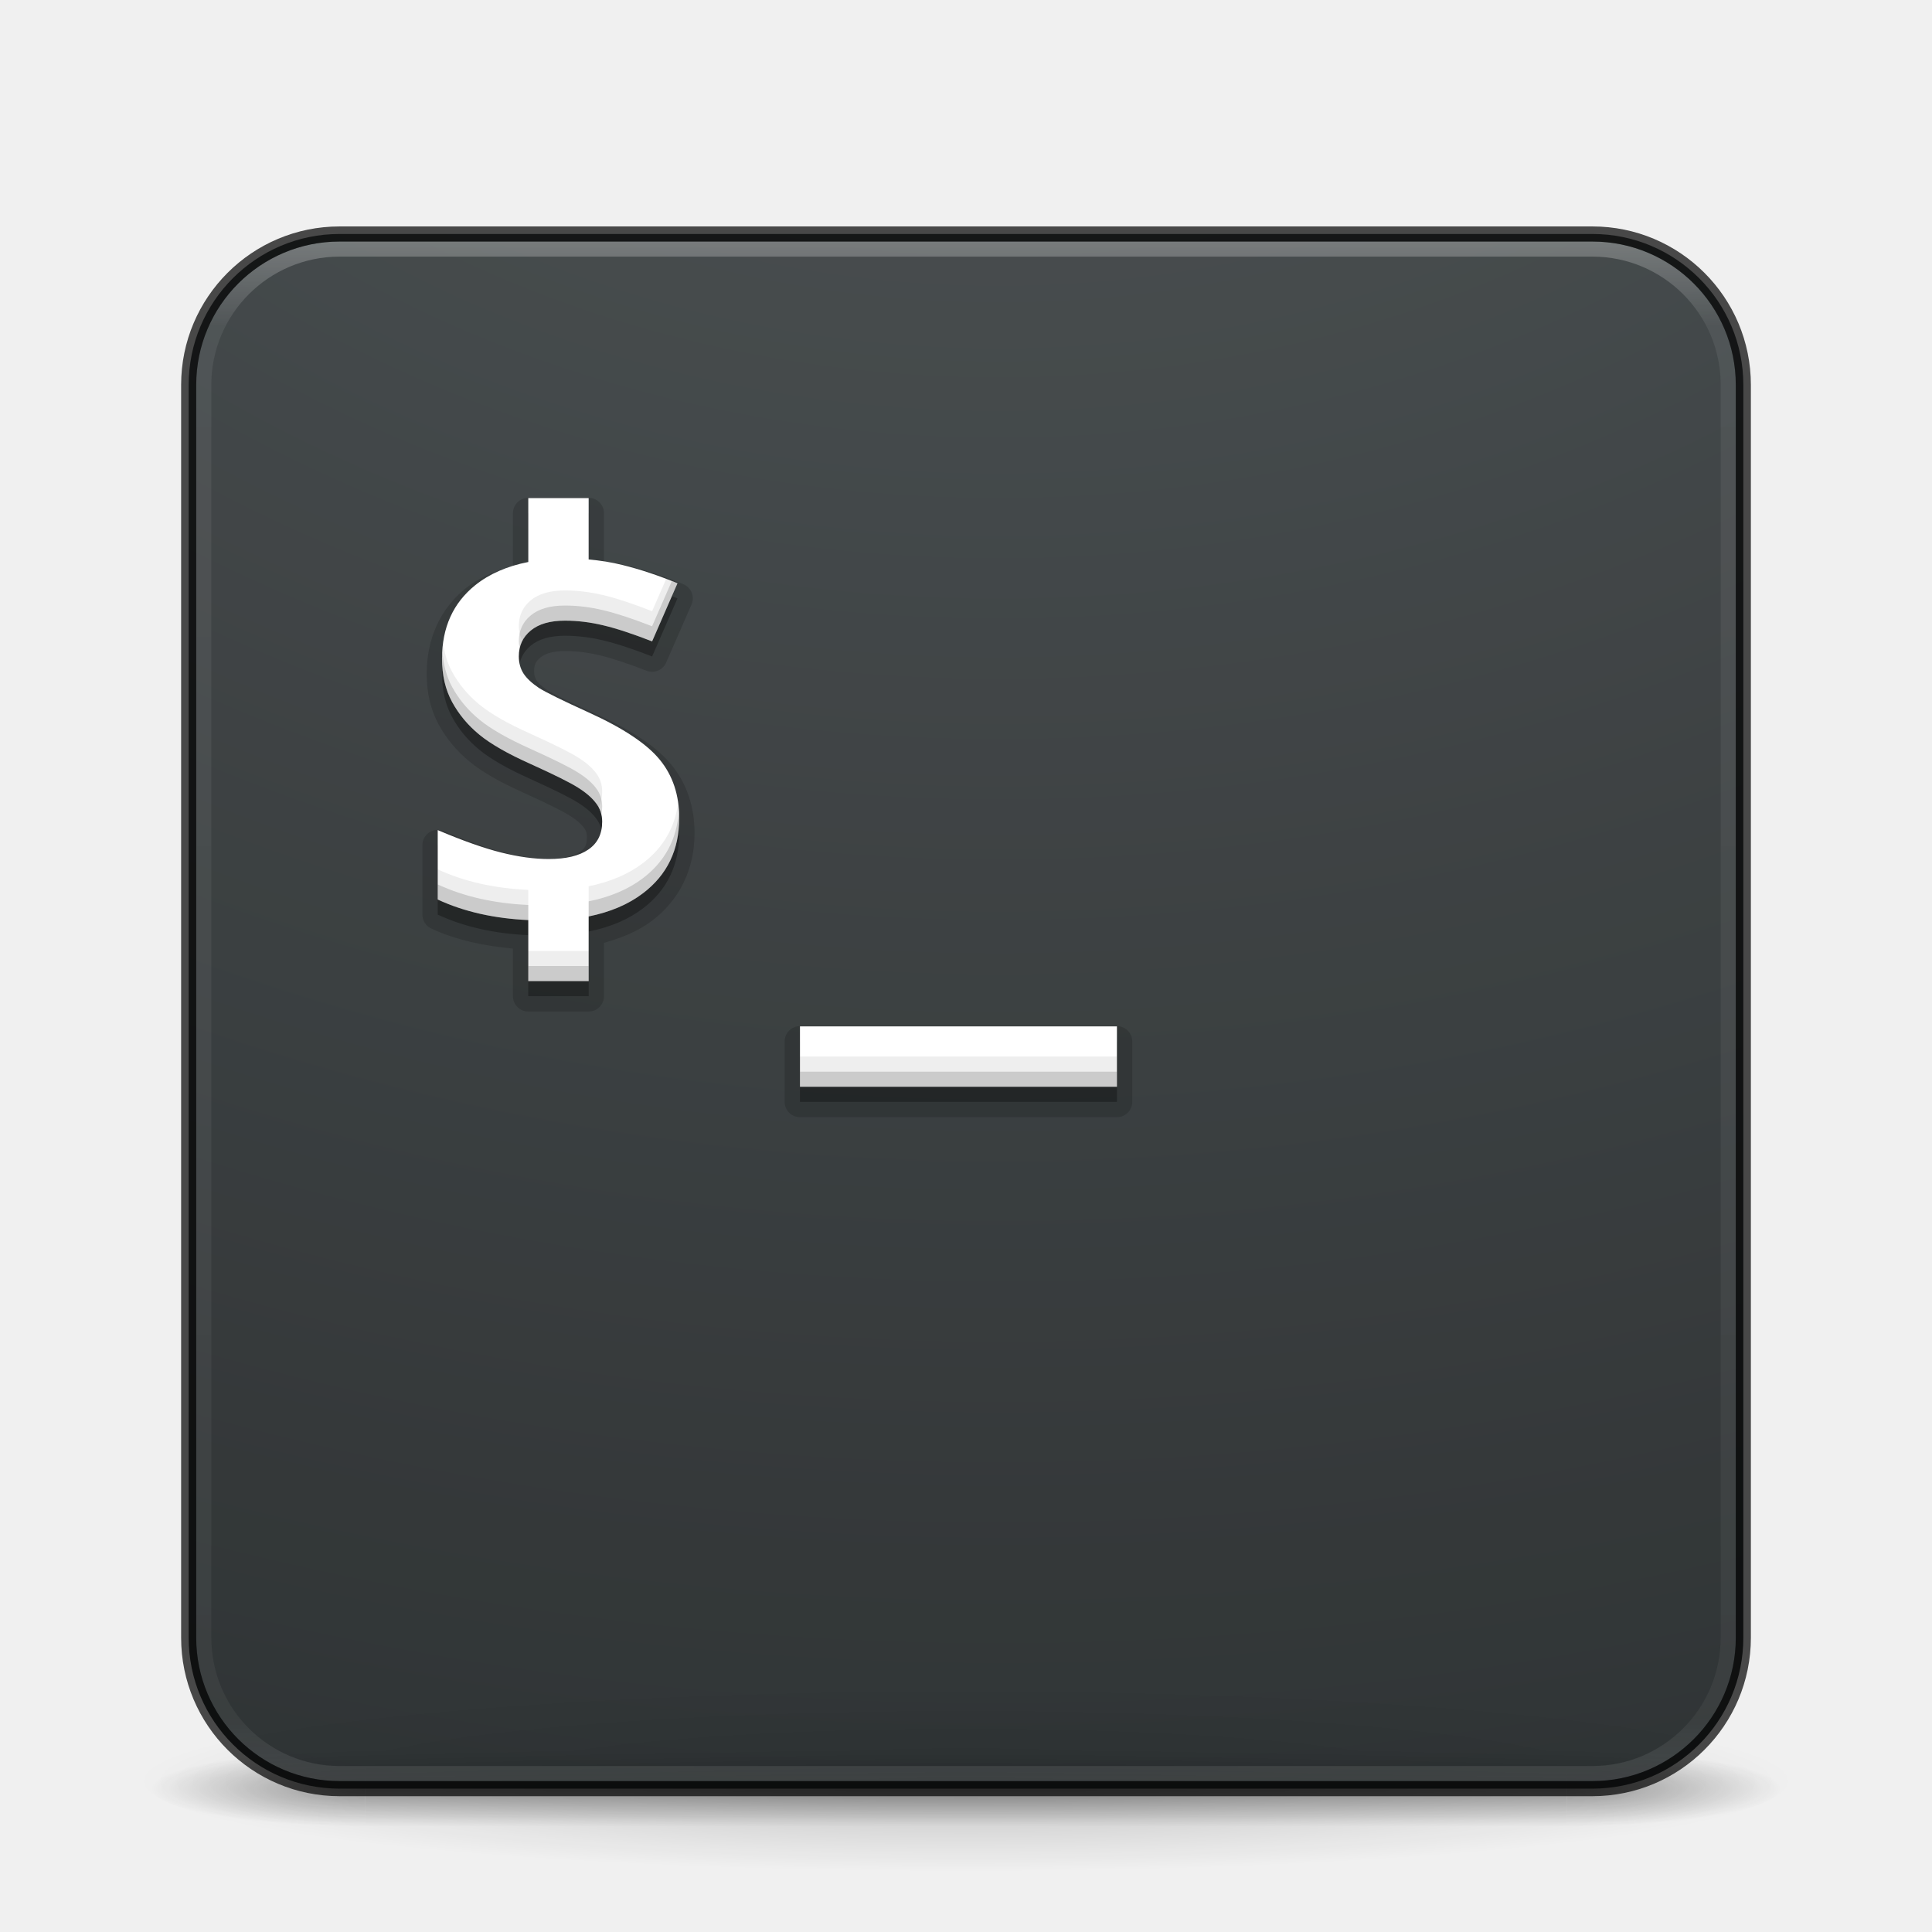
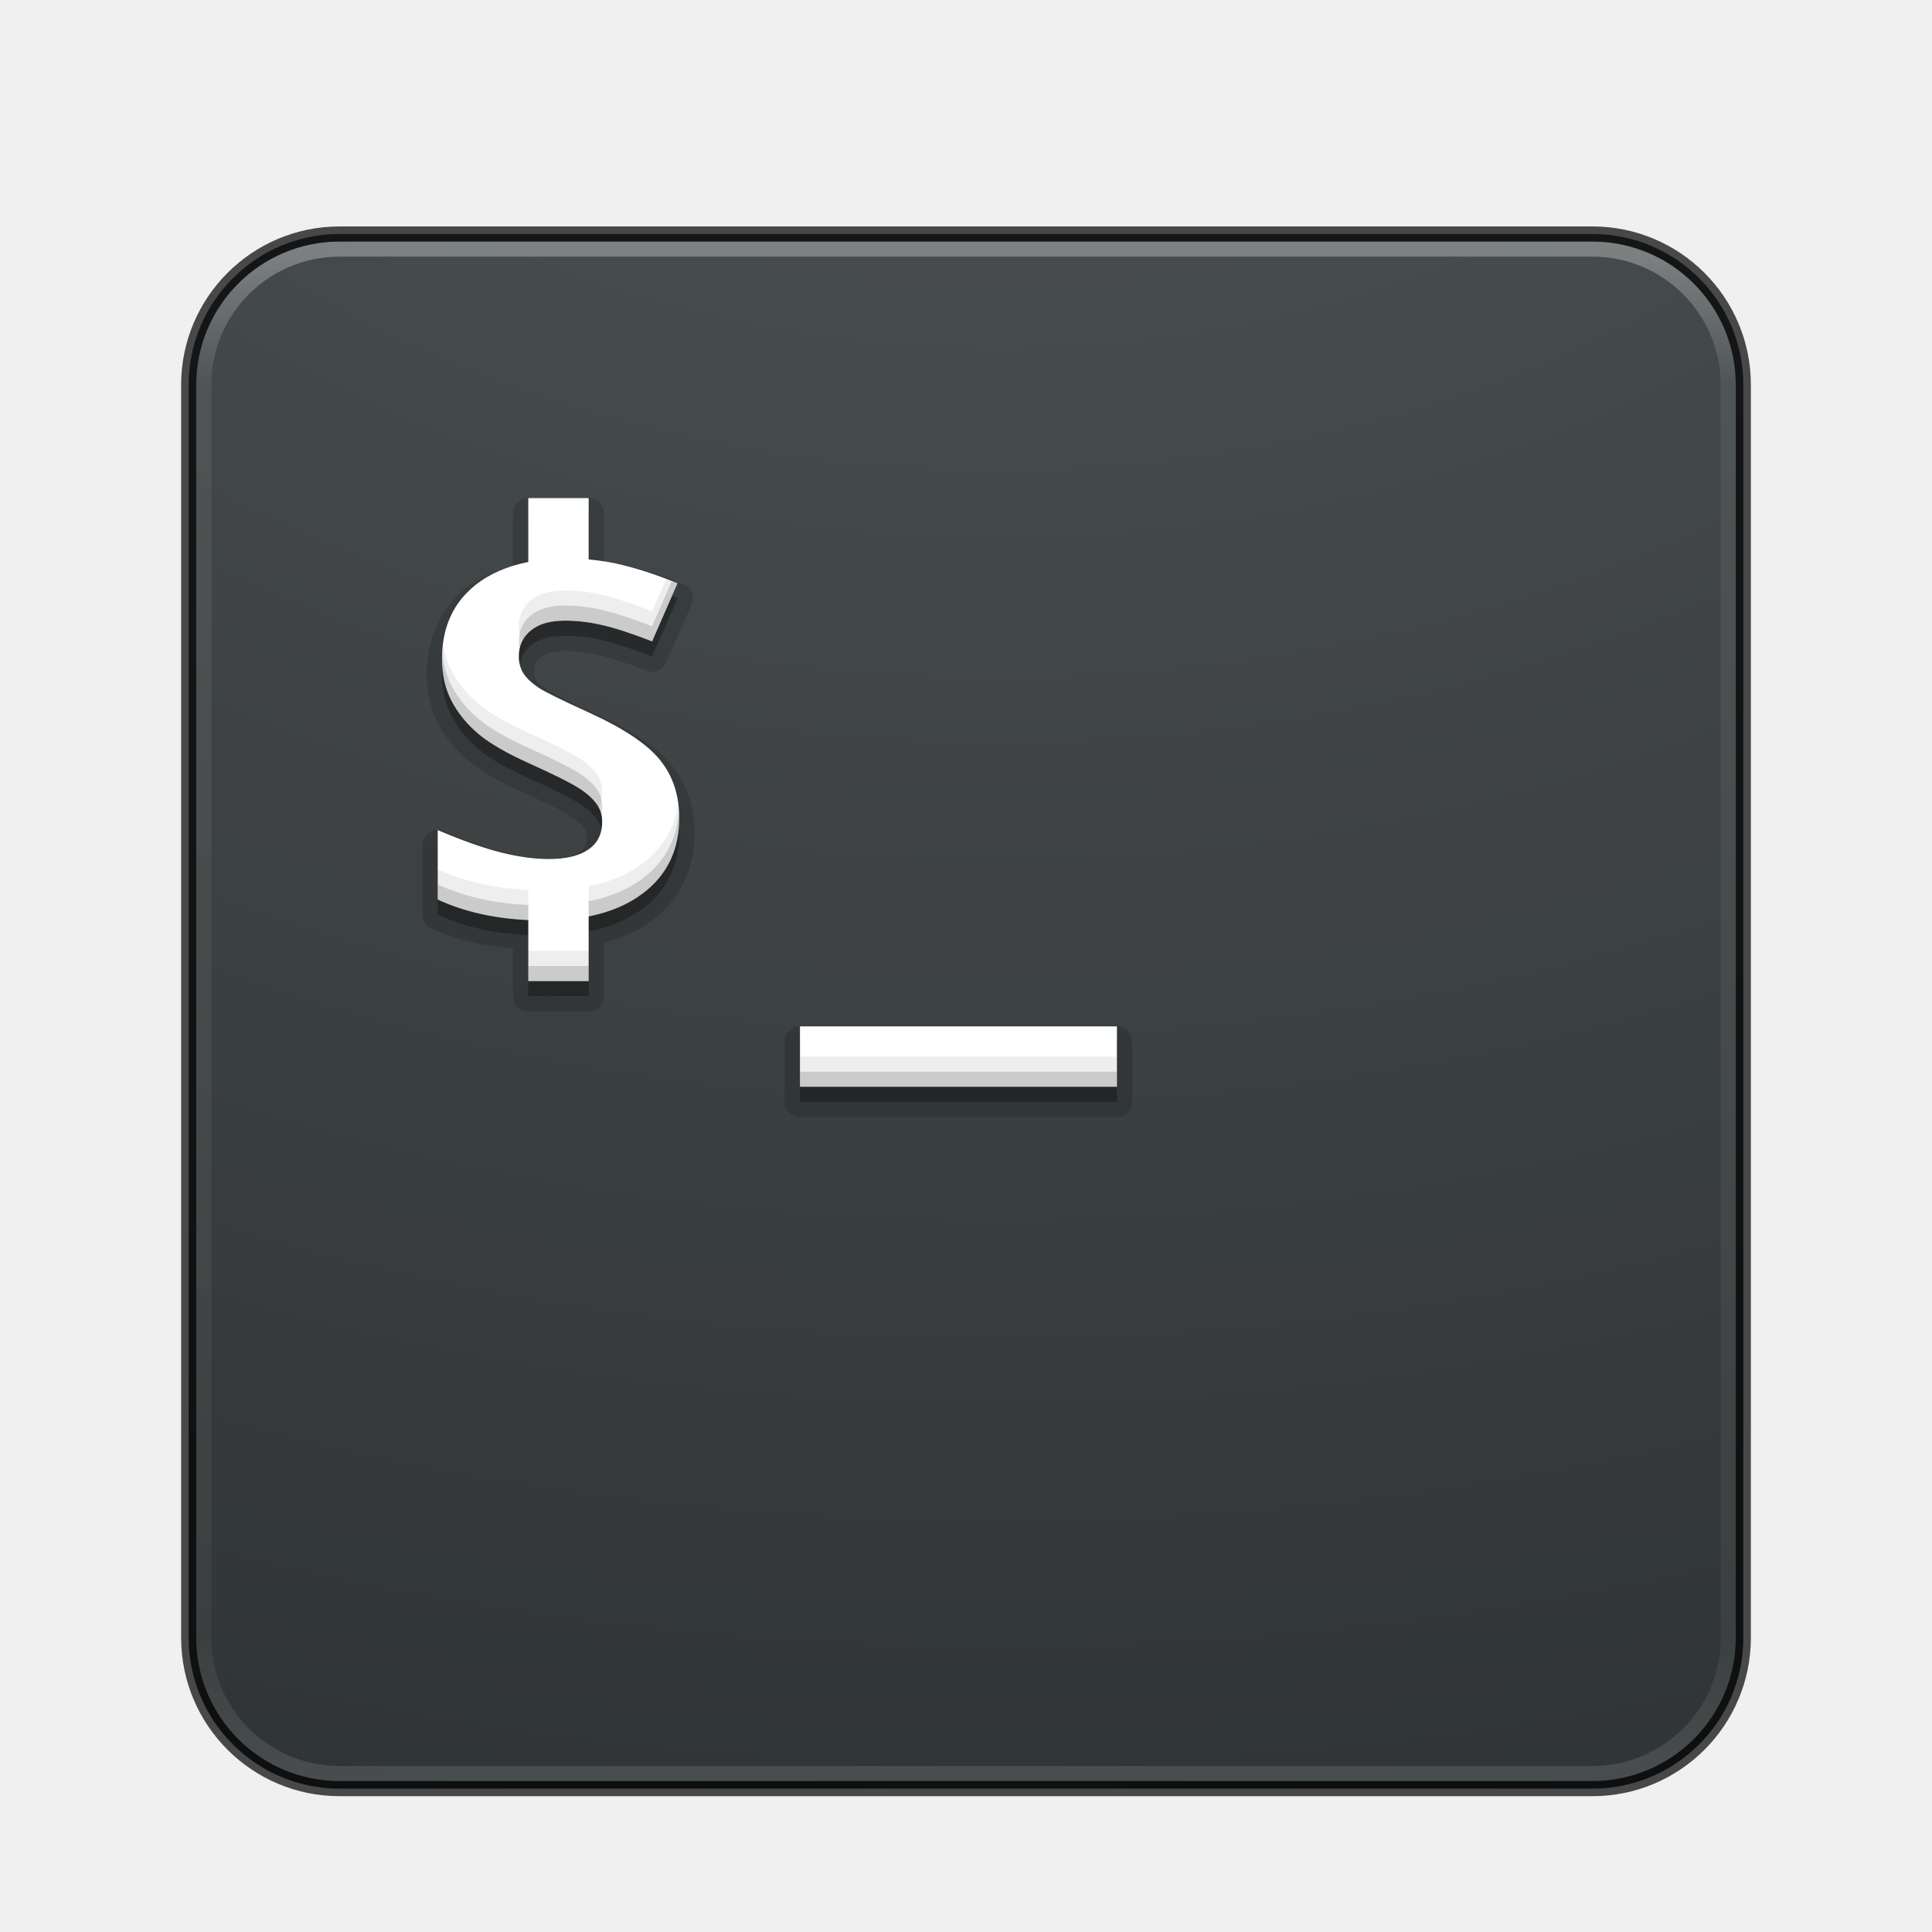
<svg xmlns="http://www.w3.org/2000/svg" xmlns:xlink="http://www.w3.org/1999/xlink" id="svg4113" height="128" width="128" version="1.1">
  <defs id="defs4115">
-     <linearGradient gradientTransform="matrix(2.72973,0,0,2.72973,-1.513518,1.488321)" gradientUnits="userSpaceOnUse" xlink:href="#linearGradient3924" id="linearGradient4136" y2="43" x2="24" y1="5" x1="24" />
+     <linearGradient gradientTransform="matrix(2.72973,0,0,2.72973,-1.513518,1.488321)" gradientUnits="userSpaceOnUse" xlink:href="#linearGradient3924" id="linearGradient4136" y2="42.316" x2="24" y1="5.682" x1="24" />
    <linearGradient id="linearGradient3924">
      <stop offset="0" style="stop-color:#ffffff;stop-opacity:1" id="stop3926" />
-       <stop offset="0.063" style="stop-color:#ffffff;stop-opacity:0.235" id="stop3928" />
-       <stop offset="0.951" style="stop-color:#ffffff;stop-opacity:0.157" id="stop3930" />
+       <stop offset="0.085" style="stop-color:#ffffff;stop-opacity:0.235" id="stop3928" />
+       <stop offset="0.915" style="stop-color:#ffffff;stop-opacity:0.157" id="stop3930" />
      <stop offset="1" style="stop-color:#ffffff;stop-opacity:0.392" id="stop3932" />
    </linearGradient>
    <radialGradient gradientTransform="matrix(0,24.13962,-29.63575,0,361.2812,-204.7268)" gradientUnits="userSpaceOnUse" xlink:href="#linearGradient2867-449-88-871-390-598-476-591-434-148-57-177-8-3-3-6-4-8-8-8-5-7-8" id="radialGradient3936-3" fy="9.957" fx="7.118" r="8.933" cy="9.957" cx="7.118" />
    <linearGradient id="linearGradient2867-449-88-871-390-598-476-591-434-148-57-177-8-3-3-6-4-8-8-8-5-7-8">
      <stop offset="0" style="stop-color:#404648;stop-opacity:1" id="stop3750-1-0-7-6-6-1-3-9-3-9-2" />
      <stop offset="1" style="stop-color:#0c1011;stop-opacity:1" id="stop3754-1-8-5-2-7-6-7-1-9-1-0" />
    </linearGradient>
-     <radialGradient gradientTransform="matrix(2.003784,0,0,1.4,27.98813,-17.4)" gradientUnits="userSpaceOnUse" xlink:href="#linearGradient3688-166-749-5" id="radialGradient4093" fy="43.5" fx="4.993" r="2.5" cy="43.5" cx="4.993" />
-     <linearGradient id="linearGradient3688-166-749-5">
-       <stop offset="0" style="stop-color:#181818;stop-opacity:1" id="stop2883-0" />
-       <stop offset="1" style="stop-color:#181818;stop-opacity:0" id="stop2885-5" />
-     </linearGradient>
-     <radialGradient gradientTransform="matrix(2.003784,0,0,1.4,-20.01187,-104.4)" gradientUnits="userSpaceOnUse" xlink:href="#linearGradient3688-464-309-8" id="radialGradient4095" fy="43.5" fx="4.993" r="2.5" cy="43.5" cx="4.993" />
-     <linearGradient id="linearGradient3688-464-309-8">
-       <stop offset="0" style="stop-color:#181818;stop-opacity:1" id="stop2889-9" />
-       <stop offset="1" style="stop-color:#181818;stop-opacity:0" id="stop2891-4" />
-     </linearGradient>
-     <linearGradient gradientUnits="userSpaceOnUse" xlink:href="#linearGradient3702-501-757-0" id="linearGradient4097" y2="39.999" x2="25.058" y1="47.028" x1="25.058" />
-     <linearGradient id="linearGradient3702-501-757-0">
-       <stop offset="0" style="stop-color:#181818;stop-opacity:0" id="stop2895-0" />
-       <stop offset="0.5" style="stop-color:#181818;stop-opacity:1" id="stop2897-2" />
-       <stop offset="1" style="stop-color:#181818;stop-opacity:0" id="stop2899-6" />
-     </linearGradient>
-     <linearGradient id="linearGradient3811">
-       <stop offset="0" style="stop-color:#000000;stop-opacity:1" id="stop3813" />
-       <stop offset="1" style="stop-color:#000000;stop-opacity:0" id="stop3815" />
-     </linearGradient>
-     <radialGradient gradientTransform="matrix(1.556392,0,0,0.1697883,70.27035,102.1321)" gradientUnits="userSpaceOnUse" xlink:href="#linearGradient3811" id="radialGradient4111" fy="93.468" fx="-4.029" r="35.338" cy="93.468" cx="-4.029" />
  </defs>
-   <path d="m 119,118.002 a 55,6 0 0 1 -110,0 55,6 0 1 1 110,0 z" id="path3041" style="color:#000000;display:inline;overflow:visible;visibility:visible;opacity:0.2;fill:url(#radialGradient4111);fill-opacity:1;fill-rule:nonzero;stroke:none;stroke-width:1;marker:none;enable-background:accumulate" />
-   <g transform="matrix(2.699999,0,0,0.5555561,-0.8000081,94.89069)" id="g2036" style="display:inline">
-     <g transform="matrix(1.052632,0,0,1.285713,-1.263158,-13.42854)" id="g3712" style="opacity:0.4">
-       <rect width="5" height="7" x="38" y="40" id="rect2801" style="fill:url(#radialGradient4093);fill-opacity:1;stroke:none" />
-       <rect width="5" height="7" x="-10" y="-47" transform="scale(-1,-1)" id="rect3696" style="fill:url(#radialGradient4095);fill-opacity:1;stroke:none" />
-       <rect width="28" height="7" x="10" y="40" id="rect3700" style="fill:url(#linearGradient4097);fill-opacity:1;stroke:none" />
-     </g>
-   </g>
  <rect width="103" height="103" rx="10" ry="10" x="12.5" y="15.502" id="rect5505-21-3" style="color:#000000;display:inline;overflow:visible;visibility:visible;opacity:0.9;fill:url(#radialGradient3936-3);fill-opacity:1;fill-rule:nonzero;stroke:none;stroke-width:1;marker:none;enable-background:accumulate" />
  <rect width="101" height="101" rx="9" ry="9" x="13.5" y="16.502" id="rect6741-7" style="opacity:0.3;fill:none;stroke:url(#linearGradient4136);stroke-width:1;stroke-linecap:round;stroke-linejoin:round;stroke-miterlimit:4;stroke-dasharray:none;stroke-dashoffset:0;stroke-opacity:1" />
  <rect width="103" height="103" rx="10" ry="10" x="12.5" y="15.502" id="rect5505-21-3-1" style="color:#000000;display:inline;overflow:visible;visibility:visible;opacity:0.7;fill:none;stroke:#000000;stroke-width:1;stroke-linecap:round;stroke-linejoin:round;stroke-miterlimit:4;stroke-dasharray:none;stroke-dashoffset:0;stroke-opacity:1;marker:none;enable-background:accumulate" />
  <path d="M 35,32.984 A 1.016,1.016 0 0 0 33.984,34 l 0,3.488 c -1.175,0.326 -2.254,0.786 -3.135,1.49 a 1.016,1.016 0 0 0 -0.002,0.002 c -1.692,1.363 -2.578,3.356 -2.578,5.662 0,1.235 0.256,2.374 0.795,3.361 0.511,0.936 1.2,1.759 2.043,2.453 0.866,0.713 2.057,1.382 3.604,2.074 1.585,0.717 2.645,1.256 3.041,1.51 a 1.016,1.016 0 0 0 0.01,0.006 c 0.452,0.283 0.75,0.557 0.916,0.781 a 1.016,1.016 0 0 0 0.01,0.012 c 0.138,0.181 0.193,0.338 0.193,0.598 0,0.565 -0.117,0.768 -0.477,1.01 a 1.016,1.016 0 0 0 -0.008,0.004 c -0.358,0.246 -1.025,0.445 -2.043,0.445 -0.848,0 -1.82,-0.131 -2.908,-0.402 l -0.002,0 c -1.065,-0.268 -2.423,-0.745 -4.047,-1.434 a 1.016,1.016 0 0 0 -1.412,0.936 l 0,4.6 a 1.016,1.016 0 0 0 0.588,0.922 c 1.63,0.758 3.465,1.149 5.412,1.33 l 0,3.152 A 1.016,1.016 0 0 0 35,67.016 l 4,0 A 1.016,1.016 0 0 0 40.016,66 l 0,-3.535 c 1.197,-0.332 2.296,-0.787 3.197,-1.475 1.826,-1.385 2.803,-3.428 2.803,-5.793 0,-1.711 -0.5,-3.259 -1.504,-4.49 -1.029,-1.272 -2.719,-2.354 -5.086,-3.43 -1.715,-0.779 -2.827,-1.338 -3.168,-1.553 -0.375,-0.254 -0.606,-0.487 -0.715,-0.648 -0.099,-0.156 -0.154,-0.324 -0.154,-0.594 0,-0.449 0.101,-0.66 0.422,-0.926 0.288,-0.239 0.783,-0.422 1.617,-0.422 0.744,0 1.506,0.092 2.285,0.277 a 1.016,1.016 0 0 0 0.002,0 c 0.789,0.185 1.838,0.527 3.119,1.027 a 1.016,1.016 0 0 0 1.301,-0.541 l 1.68,-3.848 a 1.016,1.016 0 0 0 -0.545,-1.346 c -1.305,-0.538 -2.566,-0.959 -3.785,-1.26 l -0.002,0 C 41.005,37.326 40.507,37.276 40.016,37.205 l 0,-3.205 A 1.016,1.016 0 0 0 39,32.984 l -4,0 z m 18,35 A 1.016,1.016 0 0 0 51.984,69 l 0,4 A 1.016,1.016 0 0 0 53,74.016 l 21,0 A 1.016,1.016 0 0 0 75.016,73 l 0,-4 A 1.016,1.016 0 0 0 74,67.984 l -21,0 z" id="path3485" style="color:#000000;clip-rule:nonzero;display:inline;overflow:visible;visibility:visible;opacity:0.15;isolation:auto;mix-blend-mode:normal;color-interpolation:sRGB;color-interpolation-filters:linearRGB;solid-color:#000000;solid-opacity:1;fill:#000000;fill-opacity:1;fill-rule:nonzero;stroke:none;stroke-width:1;stroke-linecap:butt;stroke-linejoin:miter;stroke-miterlimit:4;stroke-dasharray:none;stroke-dashoffset:0;stroke-opacity:1;marker:none;color-rendering:auto;image-rendering:auto;shape-rendering:auto;text-rendering:auto;enable-background:accumulate" />
  <path style="color:#000000;clip-rule:nonzero;display:inline;overflow:visible;visibility:visible;opacity:0.3;isolation:auto;mix-blend-mode:normal;color-interpolation:sRGB;color-interpolation-filters:linearRGB;solid-color:#000000;solid-opacity:1;fill:#000000;fill-opacity:1;fill-rule:nonzero;stroke:none;stroke-width:1;stroke-linecap:butt;stroke-linejoin:miter;stroke-miterlimit:4;stroke-dasharray:none;stroke-dashoffset:0;stroke-opacity:1;marker:none;color-rendering:auto;image-rendering:auto;shape-rendering:auto;text-rendering:auto;enable-background:accumulate;filter-blend-mode:normal;filter-gaussianBlur-deviation:0" d="m 35,34 0,4.234 c -1.399,0.273 -2.573,0.783 -3.516,1.537 -1.466,1.182 -2.199,2.806 -2.199,4.871 0,1.096 0.224,2.055 0.672,2.875 0.448,0.82 1.047,1.537 1.797,2.154 0.75,0.617 1.875,1.263 3.375,1.934 1.601,0.724 2.657,1.25 3.172,1.58 0.526,0.33 0.925,0.675 1.193,1.037 0.269,0.351 0.402,0.757 0.402,1.215 0,0.82 -0.308,1.436 -0.924,1.852 -0.604,0.415 -1.477,0.623 -2.619,0.623 -0.951,0 -2.003,-0.144 -3.156,-0.432 C 32.056,57.193 30.657,56.699 29,55.996 l 0,4.6 c 1.764,0.82 3.773,1.259 6,1.361 L 35,66 l 4,0 0,-4.283 c 1.43,-0.289 2.633,-0.799 3.6,-1.537 C 44.2,58.966 45,57.305 45,55.197 c 0,-1.522 -0.425,-2.804 -1.275,-3.848 -0.851,-1.054 -2.424,-2.103 -4.719,-3.146 -1.735,-0.788 -2.837,-1.331 -3.307,-1.629 -0.459,-0.309 -0.795,-0.622 -1.008,-0.941 -0.213,-0.33 -0.318,-0.714 -0.318,-1.15 0,-0.703 0.263,-1.271 0.789,-1.707 0.526,-0.436 1.281,-0.656 2.266,-0.656 0.828,0 1.669,0.102 2.52,0.305 0.862,0.202 1.946,0.557 3.256,1.068 l 1.68,-3.848 C 43.618,39.123 42.402,38.719 41.238,38.432 40.517,38.252 39.769,38.134 39,38.066 L 39,34 Z m 18,35 0,4 21,0 0,-4 z" id="rect4237-3" />
  <path style="color:#000000;clip-rule:nonzero;display:inline;overflow:visible;visibility:visible;opacity:1;isolation:auto;mix-blend-mode:normal;color-interpolation:sRGB;color-interpolation-filters:linearRGB;solid-color:#000000;solid-opacity:1;fill:#ffffff;fill-opacity:1;fill-rule:nonzero;stroke:none;stroke-width:5;stroke-linecap:butt;stroke-linejoin:miter;stroke-miterlimit:4;stroke-dasharray:none;stroke-dashoffset:0;stroke-opacity:1;marker:none;color-rendering:auto;image-rendering:auto;shape-rendering:auto;text-rendering:auto;enable-background:accumulate" d="m 35,33 0,4.234 c -1.399,0.273 -2.573,0.783 -3.516,1.537 -1.466,1.182 -2.199,2.806 -2.199,4.871 0,1.096 0.224,2.055 0.672,2.875 0.448,0.82 1.047,1.537 1.797,2.154 0.75,0.617 1.875,1.263 3.375,1.934 1.601,0.724 2.657,1.25 3.172,1.58 0.526,0.33 0.925,0.675 1.193,1.037 0.269,0.351 0.402,0.757 0.402,1.215 0,0.82 -0.308,1.436 -0.924,1.852 -0.604,0.415 -1.477,0.623 -2.619,0.623 -0.951,0 -2.003,-0.144 -3.156,-0.432 C 32.056,56.193 30.657,55.699 29,54.996 l 0,4.6 c 1.764,0.82 3.773,1.259 6,1.361 l 0,4.043 4,0 0,-4.283 C 40.43,60.428 41.633,59.918 42.6,59.18 44.2,57.966 45,56.305 45,54.197 c 0,-1.522 -0.425,-2.804 -1.275,-3.848 -0.851,-1.054 -2.424,-2.103 -4.719,-3.146 -1.735,-0.788 -2.837,-1.331 -3.307,-1.629 -0.459,-0.309 -0.795,-0.622 -1.008,-0.941 -0.213,-0.33 -0.318,-0.714 -0.318,-1.15 0,-0.703 0.263,-1.271 0.789,-1.707 0.526,-0.436 1.281,-0.656 2.266,-0.656 0.828,0 1.669,0.102 2.52,0.305 0.862,0.202 1.946,0.557 3.256,1.068 l 1.68,-3.848 C 43.618,38.123 42.402,37.719 41.238,37.432 40.517,37.252 39.769,37.134 39,37.066 l 0,-4.066 z m 18,35 0,4 21,0 0,-4 z" id="rect4237" />
  <path id="path874" style="color:#000000;clip-rule:nonzero;display:inline;overflow:visible;visibility:visible;opacity:0.07;isolation:auto;mix-blend-mode:normal;color-interpolation:sRGB;color-interpolation-filters:linearRGB;solid-color:#000000;solid-opacity:1;fill:#000000;fill-opacity:1;fill-rule:nonzero;stroke:none;stroke-width:5;stroke-linecap:butt;stroke-linejoin:miter;stroke-miterlimit:4;stroke-dasharray:none;stroke-dashoffset:0;stroke-opacity:1;marker:none;color-rendering:auto;image-rendering:auto;shape-rendering:auto;text-rendering:auto;enable-background:accumulate" d="M 44.133 38.365 L 43.203 40.492 C 41.894 39.981 40.809 39.626 39.947 39.424 C 39.097 39.222 38.256 39.119 37.428 39.119 C 36.443 39.119 35.688 39.339 35.162 39.775 C 34.636 40.212 34.373 40.78 34.373 41.482 C 34.373 41.848 34.464 42.168 34.613 42.459 C 34.744 42.205 34.922 41.975 35.162 41.775 C 35.688 41.339 36.443 41.119 37.428 41.119 C 38.256 41.119 39.097 41.222 39.947 41.424 C 40.809 41.626 41.894 41.981 43.203 42.492 L 44.883 38.645 C 44.628 38.539 44.384 38.461 44.133 38.365 z M 29.359 42.621 C 29.316 42.95 29.285 43.287 29.285 43.643 C 29.285 44.739 29.509 45.698 29.957 46.518 C 30.405 47.337 31.004 48.054 31.754 48.672 C 32.504 49.289 33.629 49.935 35.129 50.605 C 36.729 51.329 37.786 51.856 38.301 52.186 C 38.827 52.516 39.226 52.861 39.494 53.223 C 39.562 53.312 39.621 53.404 39.672 53.5 C 39.821 53.195 39.896 52.841 39.896 52.438 C 39.896 51.98 39.763 51.574 39.494 51.223 C 39.226 50.861 38.827 50.516 38.301 50.186 C 37.786 49.856 36.729 49.329 35.129 48.605 C 33.629 47.935 32.504 47.289 31.754 46.672 C 31.004 46.054 30.405 45.337 29.957 44.518 C 29.649 43.953 29.455 43.317 29.359 42.621 z M 44.928 53.197 C 44.708 54.835 43.937 56.166 42.6 57.18 C 41.633 57.918 40.43 58.428 39 58.717 L 39 60.717 C 40.43 60.428 41.633 59.918 42.6 59.18 C 44.2 57.966 45 56.305 45 54.197 C 45 53.851 44.972 53.519 44.928 53.197 z M 29 57.596 L 29 59.596 C 30.764 60.416 32.773 60.855 35 60.957 L 35 58.957 C 32.773 58.855 30.764 58.416 29 57.596 z M 35 63 L 35 65 L 39 65 L 39 63 L 35 63 z M 53 70 L 53 72 L 74 72 L 74 70 L 53 70 z " />
  <path id="path869" style="color:#000000;clip-rule:nonzero;display:inline;overflow:visible;visibility:visible;opacity:0.15;isolation:auto;mix-blend-mode:normal;color-interpolation:sRGB;color-interpolation-filters:linearRGB;solid-color:#000000;solid-opacity:1;fill:#000000;fill-opacity:1;fill-rule:nonzero;stroke:none;stroke-width:5;stroke-linecap:butt;stroke-linejoin:miter;stroke-miterlimit:4;stroke-dasharray:none;stroke-dashoffset:0;stroke-opacity:1;marker:none;color-rendering:auto;image-rendering:auto;shape-rendering:auto;text-rendering:auto;enable-background:accumulate" d="M 44.508 38.504 L 43.203 41.492 C 41.894 40.981 40.809 40.626 39.947 40.424 C 39.097 40.222 38.256 40.119 37.428 40.119 C 36.443 40.119 35.688 40.339 35.162 40.775 C 34.636 41.212 34.373 41.78 34.373 42.482 C 34.373 42.647 34.404 42.796 34.434 42.945 C 34.537 42.485 34.778 42.094 35.162 41.775 C 35.688 41.339 36.443 41.119 37.428 41.119 C 38.256 41.119 39.097 41.222 39.947 41.424 C 40.809 41.626 41.894 41.981 43.203 42.492 L 44.883 38.645 C 44.755 38.592 44.634 38.554 44.508 38.504 z M 29.311 43.105 C 29.299 43.282 29.285 43.459 29.285 43.643 C 29.285 44.739 29.509 45.698 29.957 46.518 C 30.405 47.337 31.004 48.054 31.754 48.672 C 32.504 49.289 33.629 49.935 35.129 50.605 C 36.729 51.329 37.786 51.856 38.301 52.186 C 38.827 52.516 39.226 52.861 39.494 53.223 C 39.669 53.451 39.781 53.705 39.842 53.979 C 39.876 53.808 39.896 53.63 39.896 53.438 C 39.896 52.98 39.763 52.574 39.494 52.223 C 39.226 51.861 38.827 51.516 38.301 51.186 C 37.786 50.856 36.729 50.329 35.129 49.605 C 33.629 48.935 32.504 48.289 31.754 47.672 C 31.004 47.054 30.405 46.337 29.957 45.518 C 29.574 44.817 29.366 44.009 29.311 43.105 z M 44.971 53.799 C 44.83 55.622 44.044 57.085 42.6 58.18 C 41.633 58.918 40.43 59.428 39 59.717 L 39 60.717 C 40.43 60.428 41.633 59.918 42.6 59.18 C 44.2 57.966 45 56.305 45 54.197 C 45 54.059 44.978 53.933 44.971 53.799 z M 29 58.596 L 29 59.596 C 30.764 60.416 32.773 60.855 35 60.957 L 35 59.957 C 32.773 59.855 30.764 59.416 29 58.596 z M 35 64 L 35 65 L 39 65 L 39 64 L 35 64 z M 53 71 L 53 72 L 74 72 L 74 71 L 53 71 z " />
</svg>
